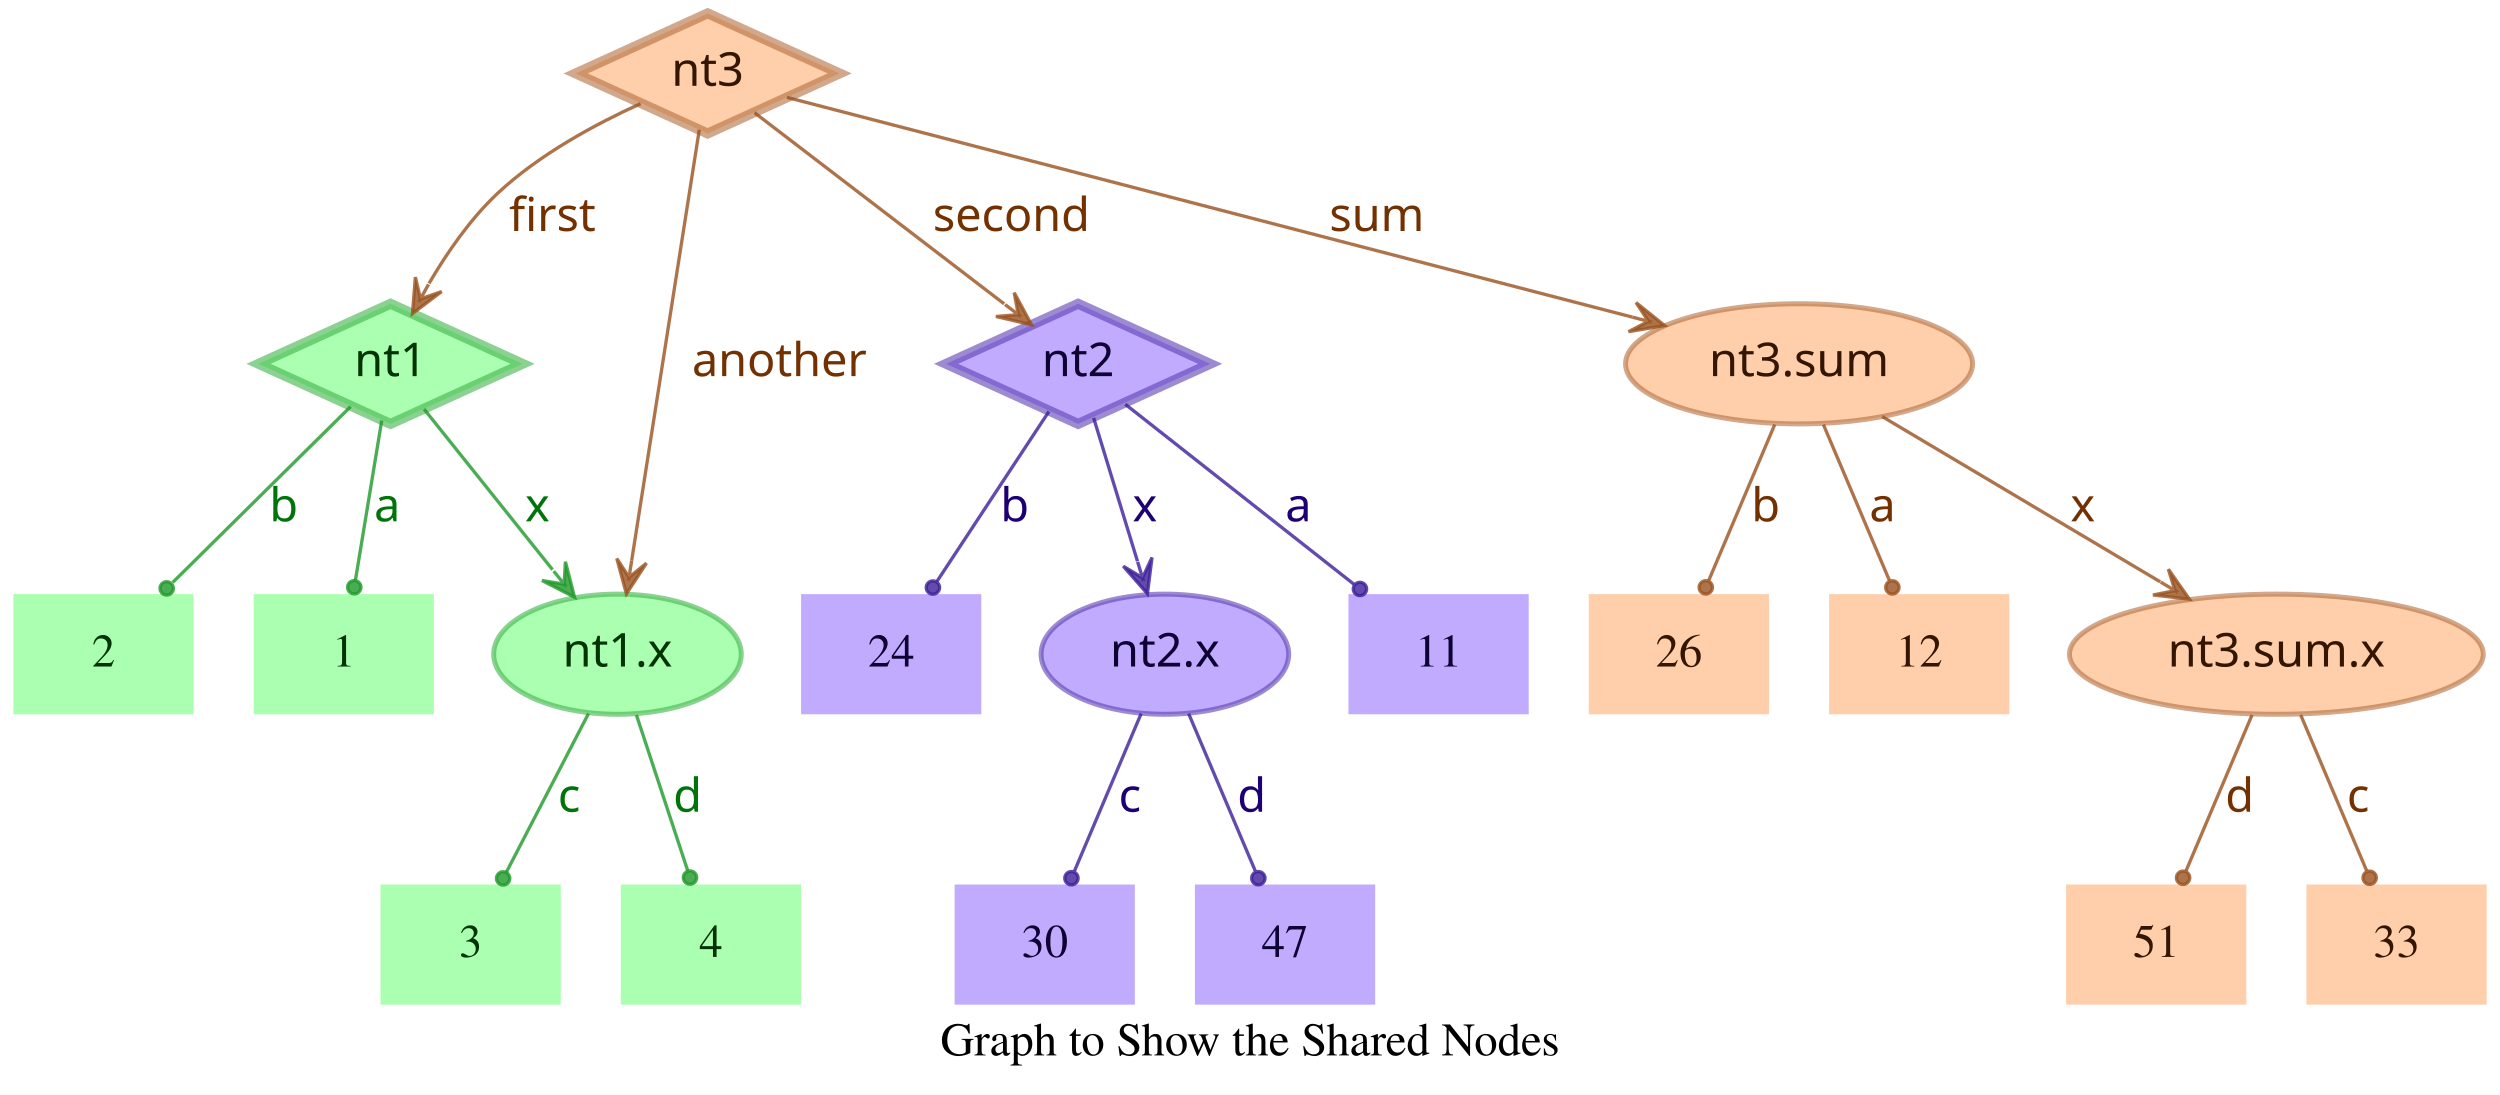
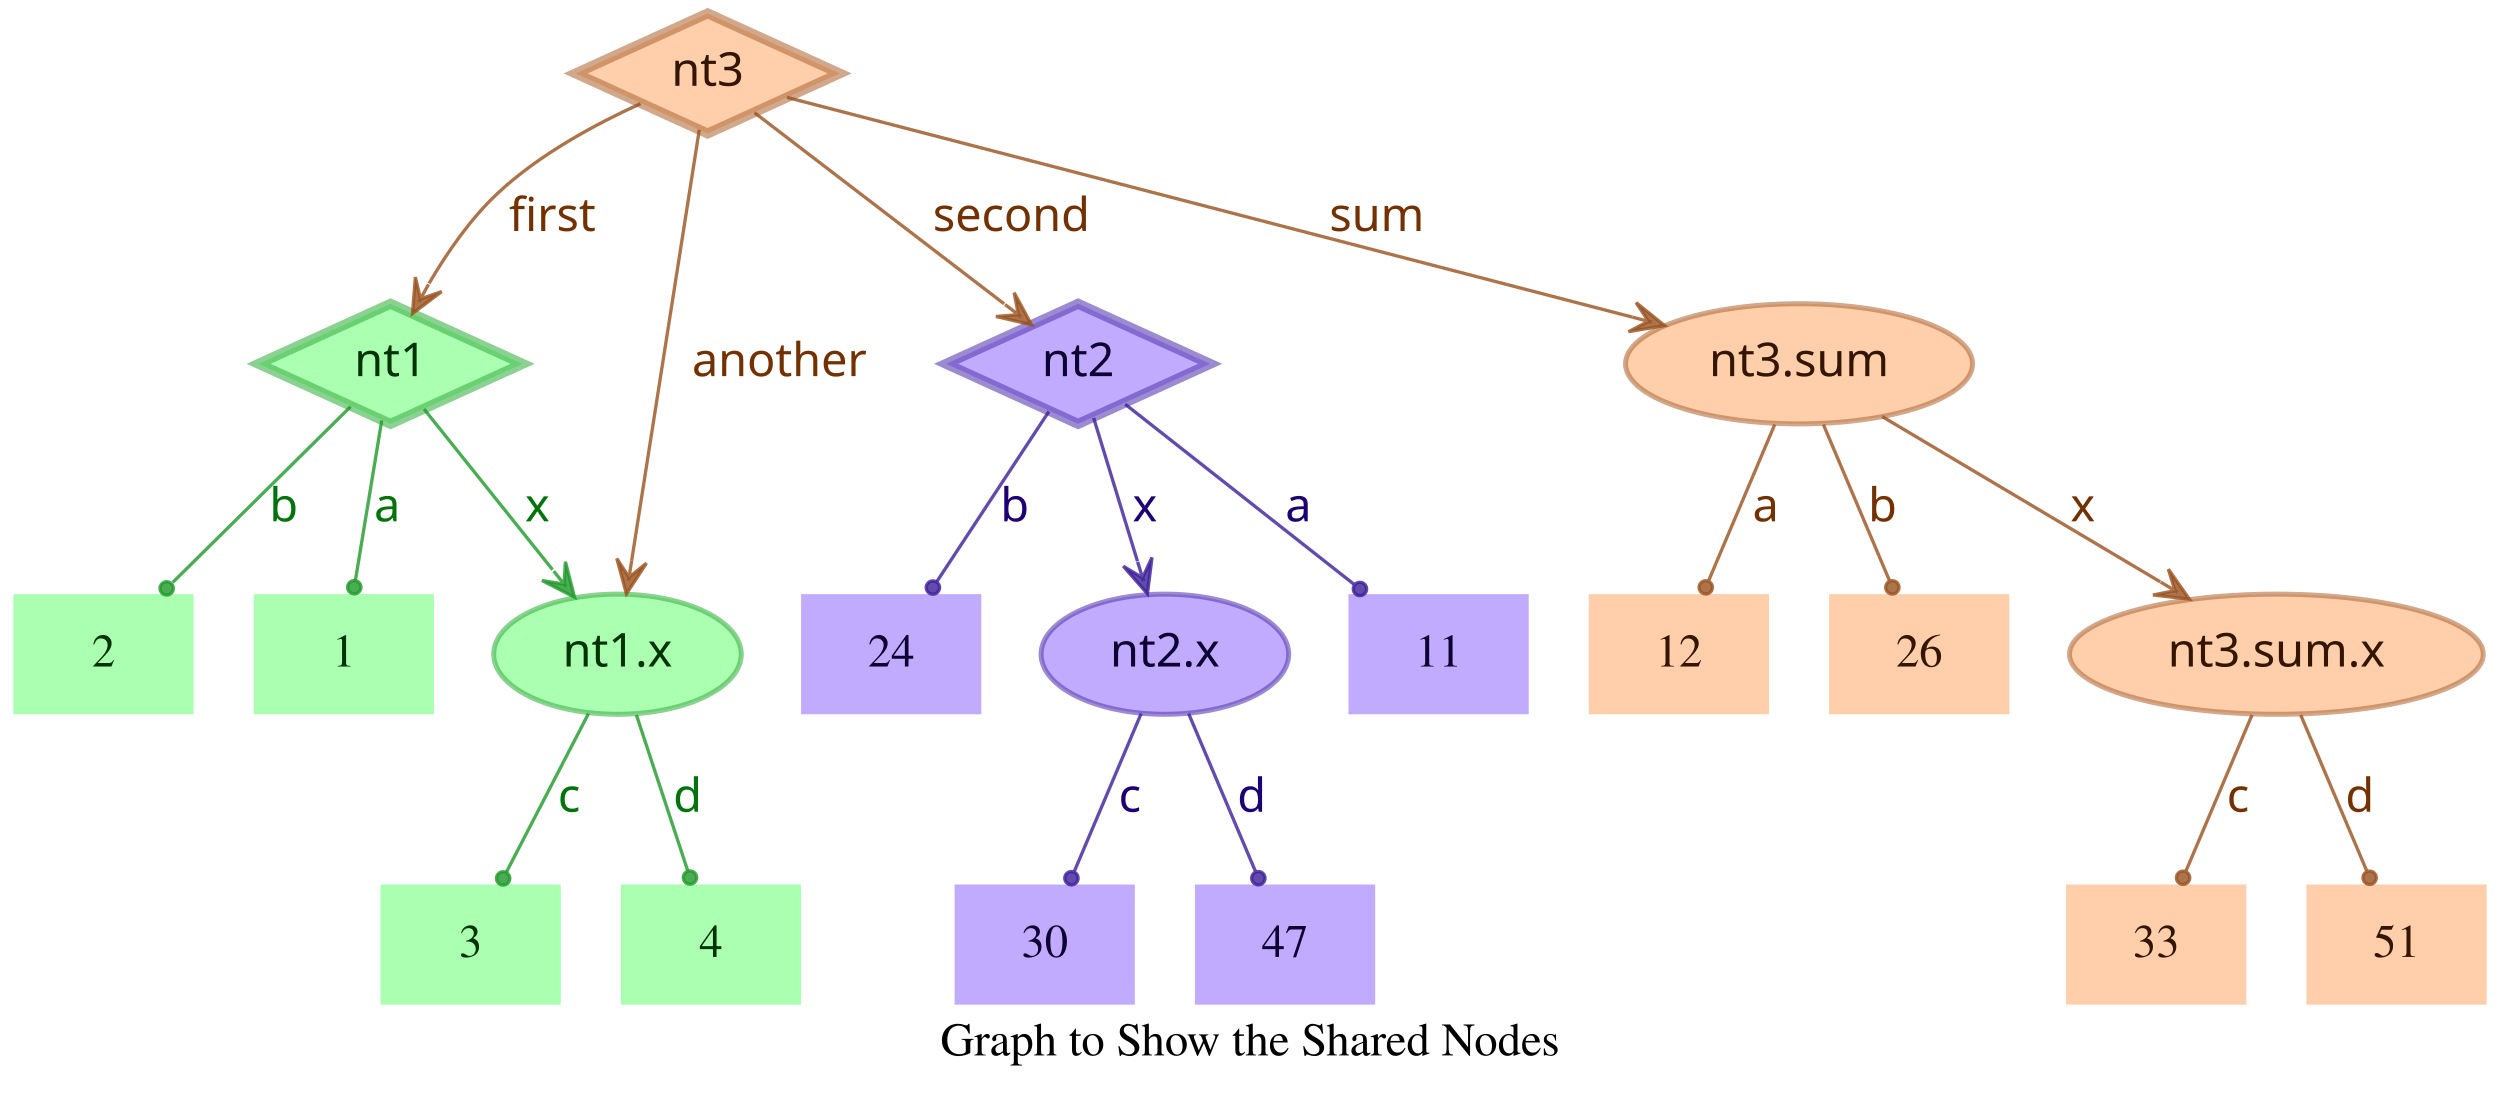
<svg xmlns="http://www.w3.org/2000/svg" width="749pt" height="328pt" viewBox="0.00 0.00 749.00 328.00">
  <g id="graph0" class="graph" transform="scale(1 1) rotate(0) translate(4 324)">
    <polygon fill="transparent" stroke="transparent" points="-4,4 -4,-324 745,-324 745,4 -4,4" />
    <text text-anchor="middle" x="370.5" y="-7.8" font-family="Times,serif" font-size="14.00">Graph to Show the Shared Nodes</text>
    <g id="node1" class="node">
      <polygon fill="#73ff7e" fill-opacity="0.6" stroke="#3eb248" stroke-width="3" stroke-opacity="0.6" points="113,-233 73.45,-215 113,-197 152.55,-215 113,-233" />
      <text text-anchor="middle" x="113" y="-211.3" font-family="Times-Roman bold" font-size="14.00" fill="#003304">nt1</text>
    </g>
    <g id="node4" class="node">
      <polygon fill="#73ff7e" fill-opacity="0.6" stroke="transparent" stroke-width="1.5" points="126,-146 72,-146 72,-110 126,-110 126,-146" />
      <text text-anchor="middle" x="99" y="-124.3" font-family="Times,serif" font-size="14.00" fill="#003304">1</text>
    </g>
    <g id="edge1" class="edge">
      <path fill="none" stroke="#1f9929" stroke-opacity="0.8" d="M110.37,-198.01C108.14,-184.47 104.92,-164.96 102.48,-150.13" />
      <ellipse fill="#1f9929" fill-opacity="0.8" stroke="#1f9929" stroke-opacity="0.8" cx="102.14" cy="-148.06" rx="2" ry="2" />
      <text text-anchor="middle" x="112" y="-167.8" font-family="Times-Roman bold" font-size="14.00" fill="#00730a">a</text>
    </g>
    <g id="node5" class="node">
      <polygon fill="#73ff7e" fill-opacity="0.6" stroke="transparent" stroke-width="1.5" points="54,-146 0,-146 0,-110 54,-110 54,-146" />
      <text text-anchor="middle" x="27" y="-124.3" font-family="Times,serif" font-size="14.00" fill="#003304">2</text>
    </g>
    <g id="edge2" class="edge">
      <path fill="none" stroke="#1f9929" stroke-opacity="0.8" d="M101.04,-202.18C87.28,-188.58 64.44,-166.01 47.76,-149.52" />
      <ellipse fill="#1f9929" fill-opacity="0.8" stroke="#1f9929" stroke-opacity="0.8" cx="45.94" cy="-147.72" rx="2" ry="2" />
      <text text-anchor="middle" x="81" y="-167.8" font-family="Times-Roman bold" font-size="14.00" fill="#00730a">b</text>
    </g>
    <g id="node6" class="node">
      <ellipse fill="#73ff7e" fill-opacity="0.6" stroke="#3eb248" stroke-width="1.5" stroke-opacity="0.6" cx="181" cy="-128" rx="37.09" ry="18" />
      <text text-anchor="middle" x="181" y="-124.3" font-family="Times-Roman bold" font-size="14.00" fill="#003304">nt1.x</text>
    </g>
    <g id="edge3" class="edge">
      <path fill="none" stroke="#1f9929" stroke-opacity="0.8" d="M123.03,-201.46C133.13,-188.83 148.97,-169.03 161.54,-153.32" />
      <polygon fill="#1f9929" fill-opacity="0.8" stroke="#1f9929" stroke-opacity="0.8" points="168.13,-145.08 165.4,-155.7 165.01,-148.99 161.89,-152.89 161.89,-152.89 161.89,-152.89 165.01,-148.99 158.37,-150.08 168.13,-145.08 168.13,-145.08" />
      <text text-anchor="middle" x="157" y="-167.8" font-family="Times-Roman bold" font-size="14.00" fill="#00730a">x</text>
    </g>
    <g id="node2" class="node">
      <polygon fill="#9673ff" fill-opacity="0.6" stroke="#5b3eb2" stroke-width="3" stroke-opacity="0.6" points="319,-233 279.45,-215 319,-197 358.55,-215 319,-233" />
      <text text-anchor="middle" x="319" y="-211.3" font-family="Times-Roman bold" font-size="14.00" fill="#0d0033">nt2</text>
    </g>
    <g id="node7" class="node">
      <polygon fill="#9673ff" fill-opacity="0.6" stroke="transparent" stroke-width="1.5" points="454,-146 400,-146 400,-110 454,-110 454,-146" />
      <text text-anchor="middle" x="427" y="-124.3" font-family="Times,serif" font-size="14.00" fill="#0d0033">11</text>
    </g>
    <g id="edge4" class="edge">
      <path fill="none" stroke="#3d1f99" stroke-opacity="0.8" d="M333.12,-202.89C350.49,-189.22 380.29,-165.76 401.66,-148.94" />
      <ellipse fill="#3d1f99" fill-opacity="0.8" stroke="#3d1f99" stroke-opacity="0.8" cx="403.44" cy="-147.54" rx="2" ry="2" />
      <text text-anchor="middle" x="385" y="-167.8" font-family="Times-Roman bold" font-size="14.00" fill="#1d0073">a</text>
    </g>
    <g id="node8" class="node">
      <polygon fill="#9673ff" fill-opacity="0.6" stroke="transparent" stroke-width="1.5" points="290,-146 236,-146 236,-110 290,-110 290,-146" />
      <text text-anchor="middle" x="263" y="-124.3" font-family="Times,serif" font-size="14.00" fill="#0d0033">24</text>
    </g>
    <g id="edge5" class="edge">
      <path fill="none" stroke="#3d1f99" stroke-opacity="0.8" d="M310.25,-200.72C301.27,-187.09 287.17,-165.69 276.71,-149.81" />
      <ellipse fill="#3d1f99" fill-opacity="0.8" stroke="#3d1f99" stroke-opacity="0.8" cx="275.5" cy="-147.97" rx="2" ry="2" />
      <text text-anchor="middle" x="300" y="-167.8" font-family="Times-Roman bold" font-size="14.00" fill="#1d0073">b</text>
    </g>
    <g id="node9" class="node">
      <ellipse fill="#9673ff" fill-opacity="0.6" stroke="#5b3eb2" stroke-width="1.5" stroke-opacity="0.6" cx="345" cy="-128" rx="37.09" ry="18" />
      <text text-anchor="middle" x="345" y="-124.3" font-family="Times-Roman bold" font-size="14.00" fill="#0d0033">nt2.x</text>
    </g>
    <g id="edge6" class="edge">
      <path fill="none" stroke="#3d1f99" stroke-opacity="0.8" d="M323.65,-198.8C327.29,-186.89 332.45,-170.02 336.79,-155.84" />
      <polygon fill="#3d1f99" fill-opacity="0.8" stroke="#3d1f99" stroke-opacity="0.8" points="339.77,-146.11 341.14,-156.99 338.3,-150.89 336.84,-155.67 336.84,-155.67 336.84,-155.67 338.3,-150.89 332.54,-154.36 339.77,-146.11 339.77,-146.11" />
      <text text-anchor="middle" x="339" y="-167.8" font-family="Times-Roman bold" font-size="14.00" fill="#1d0073">x</text>
    </g>
    <g id="node3" class="node">
      <polygon fill="#ffad73" fill-opacity="0.6" stroke="#b26f3e" stroke-width="3" stroke-opacity="0.6" points="208,-320 168.45,-302 208,-284 247.55,-302 208,-320" />
      <text text-anchor="middle" x="208" y="-298.3" font-family="Times-Roman bold" font-size="14.00" fill="#331500">nt3</text>
    </g>
    <g id="edge7" class="edge">
      <path fill="none" stroke="#99521f" stroke-opacity="0.8" d="M187.91,-292.95C174.66,-286.94 157.49,-277.74 145,-266 136.86,-258.35 129.88,-248.22 124.53,-239.08" />
      <polygon fill="#99521f" fill-opacity="0.8" stroke="#99521f" stroke-opacity="0.8" points="119.57,-230.05 128.33,-236.65 121.98,-234.44 124.39,-238.82 124.39,-238.82 124.39,-238.82 121.98,-234.44 120.45,-240.99 119.57,-230.05 119.57,-230.05" />
      <text text-anchor="middle" x="161.5" y="-254.8" font-family="Times-Roman bold" font-size="14.00" fill="#733000">first</text>
    </g>
    <g id="edge8" class="edge">
      <path fill="none" stroke="#99521f" stroke-opacity="0.8" d="M222.06,-290.23C240.91,-275.8 274.57,-250.02 296.85,-232.96" />
      <polygon fill="#99521f" fill-opacity="0.8" stroke="#99521f" stroke-opacity="0.8" points="305.06,-226.68 299.85,-236.33 301.09,-229.72 297.12,-232.76 297.12,-232.76 297.12,-232.76 301.09,-229.72 294.38,-229.18 305.06,-226.68 305.06,-226.68" />
      <text text-anchor="middle" x="299" y="-254.8" font-family="Times-Roman bold" font-size="14.00" fill="#733000">second</text>
    </g>
    <g id="edge9" class="edge">
      <path fill="none" stroke="#99521f" stroke-opacity="0.8" d="M205.51,-285.13C200.89,-255.68 190.94,-192.3 185.24,-156" />
      <polygon fill="#99521f" fill-opacity="0.8" stroke="#99521f" stroke-opacity="0.8" points="183.68,-146.1 189.68,-155.28 184.46,-151.04 185.24,-155.98 185.24,-155.98 185.24,-155.98 184.46,-151.04 180.79,-156.68 183.68,-146.1 183.68,-146.1" />
      <text text-anchor="middle" x="229.5" y="-211.3" font-family="Times-Roman bold" font-size="14.00" fill="#733000">another</text>
    </g>
    <g id="node10" class="node">
      <ellipse fill="#ffad73" fill-opacity="0.6" stroke="#b26f3e" stroke-width="1.5" stroke-opacity="0.6" cx="535" cy="-215" rx="51.99" ry="18" />
      <text text-anchor="middle" x="535" y="-211.3" font-family="Times-Roman bold" font-size="14.00" fill="#331500">nt3.sum</text>
    </g>
    <g id="edge10" class="edge">
      <path fill="none" stroke="#99521f" stroke-opacity="0.8" d="M231.78,-294.82C284.77,-281.04 413.49,-247.59 485.01,-229" />
      <polygon fill="#99521f" fill-opacity="0.8" stroke="#99521f" stroke-opacity="0.8" points="494.71,-226.47 486.16,-233.35 489.87,-227.73 485.03,-228.99 485.03,-228.99 485.03,-228.99 489.87,-227.73 483.89,-224.63 494.71,-226.47 494.71,-226.47" />
      <text text-anchor="middle" x="408.5" y="-254.8" font-family="Times-Roman bold" font-size="14.00" fill="#733000">sum</text>
    </g>
    <g id="node11" class="node">
      <polygon fill="#73ff7e" fill-opacity="0.6" stroke="transparent" stroke-width="1.5" points="164,-59 110,-59 110,-23 164,-23 164,-59" />
      <text text-anchor="middle" x="137" y="-37.3" font-family="Times,serif" font-size="14.00" fill="#003304">3</text>
    </g>
    <g id="edge11" class="edge">
      <path fill="none" stroke="#1f9929" stroke-opacity="0.8" d="M172.31,-110.21C165.24,-96.56 155.24,-77.24 147.69,-62.65" />
      <ellipse fill="#1f9929" fill-opacity="0.8" stroke="#1f9929" stroke-opacity="0.8" cx="146.74" cy="-60.83" rx="2" ry="2" />
      <text text-anchor="middle" x="166.5" y="-80.8" font-family="Times-Roman bold" font-size="14.00" fill="#00730a">c</text>
    </g>
    <g id="node12" class="node">
      <polygon fill="#73ff7e" fill-opacity="0.6" stroke="transparent" stroke-width="1.5" points="236,-59 182,-59 182,-23 236,-23 236,-59" />
      <text text-anchor="middle" x="209" y="-37.3" font-family="Times,serif" font-size="14.00" fill="#003304">4</text>
    </g>
    <g id="edge12" class="edge">
      <path fill="none" stroke="#1f9929" stroke-opacity="0.8" d="M186.67,-109.8C191.11,-96.32 197.31,-77.5 202.05,-63.11" />
      <ellipse fill="#1f9929" fill-opacity="0.8" stroke="#1f9929" stroke-opacity="0.8" cx="202.72" cy="-61.08" rx="2" ry="2" />
      <text text-anchor="middle" x="202" y="-80.8" font-family="Times-Roman bold" font-size="14.00" fill="#00730a">d</text>
    </g>
    <g id="node13" class="node">
      <polygon fill="#9673ff" fill-opacity="0.6" stroke="transparent" stroke-width="1.5" points="336,-59 282,-59 282,-23 336,-23 336,-59" />
      <text text-anchor="middle" x="309" y="-37.3" font-family="Times,serif" font-size="14.00" fill="#0d0033">30</text>
    </g>
    <g id="edge13" class="edge">
      <path fill="none" stroke="#3d1f99" stroke-opacity="0.8" d="M337.89,-110.21C332.16,-96.67 324.07,-77.57 317.9,-63.02" />
      <ellipse fill="#3d1f99" fill-opacity="0.8" stroke="#3d1f99" stroke-opacity="0.8" cx="317" cy="-60.89" rx="2" ry="2" />
      <text text-anchor="middle" x="334.5" y="-80.8" font-family="Times-Roman bold" font-size="14.00" fill="#1d0073">c</text>
    </g>
    <g id="node14" class="node">
      <polygon fill="#9673ff" fill-opacity="0.6" stroke="transparent" stroke-width="1.5" points="408,-59 354,-59 354,-23 408,-23 408,-59" />
      <text text-anchor="middle" x="381" y="-37.3" font-family="Times,serif" font-size="14.00" fill="#0d0033">47</text>
    </g>
    <g id="edge14" class="edge">
      <path fill="none" stroke="#3d1f99" stroke-opacity="0.8" d="M352.11,-110.21C357.84,-96.67 365.93,-77.57 372.1,-63.02" />
      <ellipse fill="#3d1f99" fill-opacity="0.8" stroke="#3d1f99" stroke-opacity="0.8" cx="373" cy="-60.89" rx="2" ry="2" />
      <text text-anchor="middle" x="371" y="-80.8" font-family="Times-Roman bold" font-size="14.00" fill="#1d0073">d</text>
    </g>
    <g id="node15" class="node">
      <ellipse fill="#ffad73" fill-opacity="0.6" stroke="#b26f3e" stroke-width="1.5" stroke-opacity="0.6" cx="678" cy="-128" rx="61.99" ry="18" />
      <text text-anchor="middle" x="678" y="-124.3" font-family="Times-Roman bold" font-size="14.00" fill="#331500">nt3.sum.x</text>
    </g>
    <g id="edge15" class="edge">
      <path fill="none" stroke="#99521f" stroke-opacity="0.8" d="M559.91,-199.19C582.96,-185.49 617.45,-164.99 643.21,-149.68" />
      <polygon fill="#99521f" fill-opacity="0.8" stroke="#99521f" stroke-opacity="0.8" points="651.93,-144.5 645.63,-153.48 647.63,-147.05 643.33,-149.61 643.33,-149.61 643.33,-149.61 647.63,-147.05 641.03,-145.74 651.93,-144.5 651.93,-144.5" />
      <text text-anchor="middle" x="620" y="-167.8" font-family="Times-Roman bold" font-size="14.00" fill="#733000">x</text>
    </g>
    <g id="node16" class="node">
      <polygon fill="#ffad73" fill-opacity="0.6" stroke="transparent" stroke-width="1.5" points="526,-146 472,-146 472,-110 526,-110 526,-146" />
-       <text text-anchor="middle" x="499" y="-124.3" font-family="Times,serif" font-size="14.00" fill="#331500">26</text>
+       <text text-anchor="middle" x="499" y="-124.3" font-family="Times,serif" font-size="14.00" fill="#331500">12</text>
    </g>
    <g id="edge16" class="edge">
      <path fill="none" stroke="#99521f" stroke-opacity="0.8" d="M527.71,-196.8C522.01,-183.32 514.04,-164.5 507.94,-150.11" />
      <ellipse fill="#99521f" fill-opacity="0.8" stroke="#99521f" stroke-opacity="0.8" cx="507.05" cy="-148.02" rx="2" ry="2" />
-       <text text-anchor="middle" x="525" y="-167.8" font-family="Times-Roman bold" font-size="14.00" fill="#733000">b</text>
+       <text text-anchor="middle" x="525" y="-167.8" font-family="Times-Roman bold" font-size="14.00" fill="#733000">a</text>
    </g>
    <g id="node17" class="node">
      <polygon fill="#ffad73" fill-opacity="0.6" stroke="transparent" stroke-width="1.5" points="598,-146 544,-146 544,-110 598,-110 598,-146" />
-       <text text-anchor="middle" x="571" y="-124.3" font-family="Times,serif" font-size="14.00" fill="#331500">12</text>
+       <text text-anchor="middle" x="571" y="-124.3" font-family="Times,serif" font-size="14.00" fill="#331500">26</text>
    </g>
    <g id="edge17" class="edge">
      <path fill="none" stroke="#99521f" stroke-opacity="0.8" d="M542.29,-196.8C547.99,-183.32 555.96,-164.5 562.06,-150.11" />
      <ellipse fill="#99521f" fill-opacity="0.8" stroke="#99521f" stroke-opacity="0.8" cx="562.95" cy="-148.02" rx="2" ry="2" />
-       <text text-anchor="middle" x="560" y="-167.8" font-family="Times-Roman bold" font-size="14.00" fill="#733000">a</text>
+       <text text-anchor="middle" x="560" y="-167.8" font-family="Times-Roman bold" font-size="14.00" fill="#733000">b</text>
    </g>
    <g id="node18" class="node">
      <polygon fill="#ffad73" fill-opacity="0.6" stroke="transparent" stroke-width="1.5" points="669,-59 615,-59 615,-23 669,-23 669,-59" />
-       <text text-anchor="middle" x="642" y="-37.3" font-family="Times,serif" font-size="14.00" fill="#331500">51</text>
+       <text text-anchor="middle" x="642" y="-37.3" font-family="Times,serif" font-size="14.00" fill="#331500">33</text>
    </g>
    <g id="edge18" class="edge">
      <path fill="none" stroke="#99521f" stroke-opacity="0.8" d="M670.71,-109.8C665.01,-96.32 657.04,-77.5 650.94,-63.11" />
      <ellipse fill="#99521f" fill-opacity="0.8" stroke="#99521f" stroke-opacity="0.8" cx="650.05" cy="-61.02" rx="2" ry="2" />
-       <text text-anchor="middle" x="667" y="-80.8" font-family="Times-Roman bold" font-size="14.00" fill="#733000">d</text>
+       <text text-anchor="middle" x="666.5" y="-80.8" font-family="Times-Roman bold" font-size="14.00" fill="#733000">c</text>
    </g>
    <g id="node19" class="node">
      <polygon fill="#ffad73" fill-opacity="0.6" stroke="transparent" stroke-width="1.5" points="741,-59 687,-59 687,-23 741,-23 741,-59" />
-       <text text-anchor="middle" x="714" y="-37.3" font-family="Times,serif" font-size="14.00" fill="#331500">33</text>
+       <text text-anchor="middle" x="714" y="-37.3" font-family="Times,serif" font-size="14.00" fill="#331500">51</text>
    </g>
    <g id="edge19" class="edge">
      <path fill="none" stroke="#99521f" stroke-opacity="0.8" d="M685.29,-109.8C690.99,-96.32 698.96,-77.5 705.06,-63.11" />
      <ellipse fill="#99521f" fill-opacity="0.8" stroke="#99521f" stroke-opacity="0.8" cx="705.95" cy="-61.02" rx="2" ry="2" />
-       <text text-anchor="middle" x="702.5" y="-80.8" font-family="Times-Roman bold" font-size="14.00" fill="#733000">c</text>
+       <text text-anchor="middle" x="703" y="-80.8" font-family="Times-Roman bold" font-size="14.00" fill="#733000">d</text>
    </g>
  </g>
</svg>
